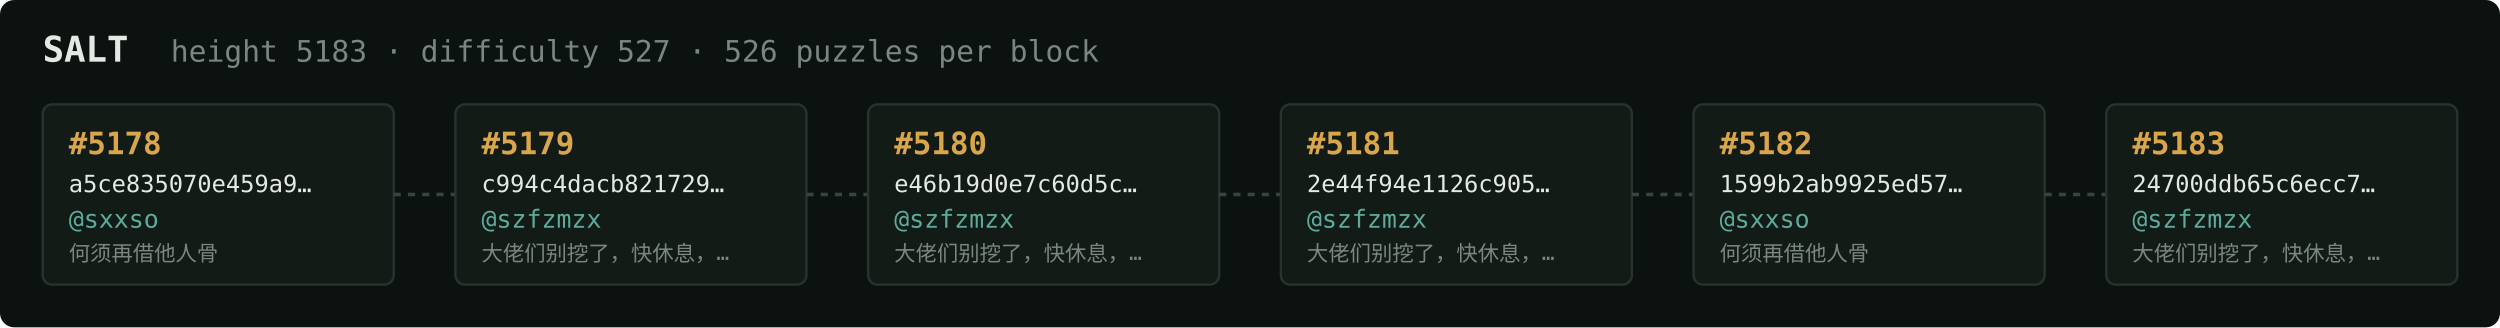
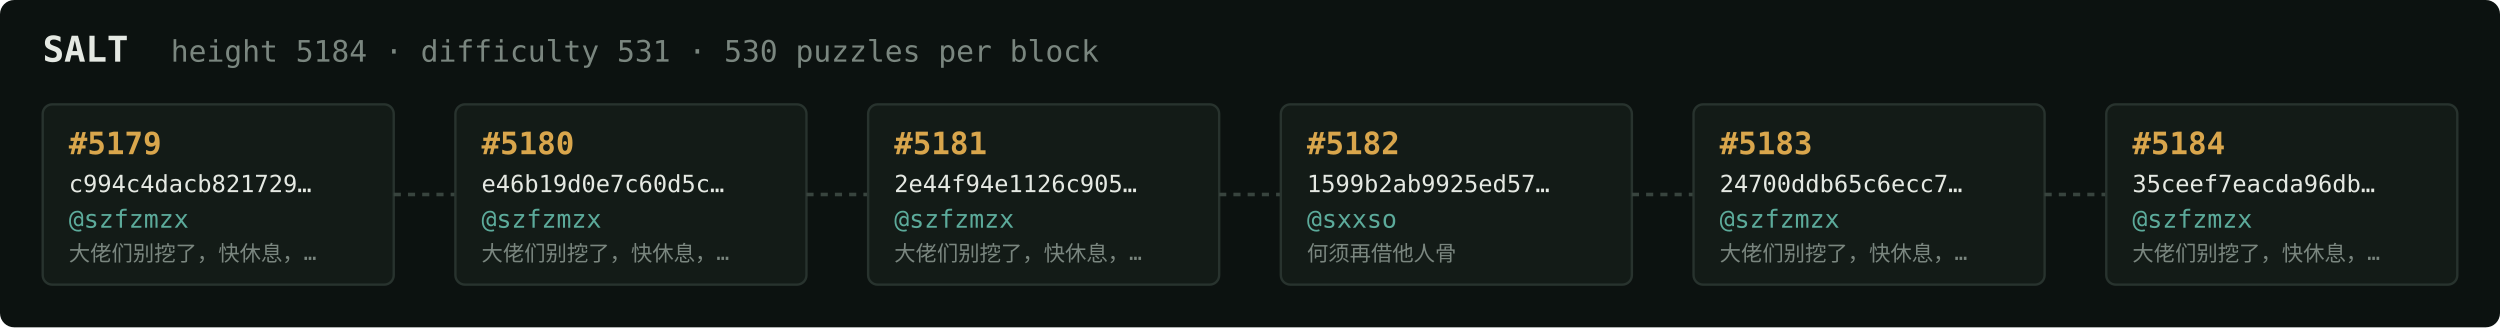
<svg xmlns="http://www.w3.org/2000/svg" width="1054" height="138" viewBox="0 0 1054 138" font-family="ui-monospace,SFMono-Regular,Menlo,monospace">
  <rect fill="#0c1210" width="1054" height="138" rx="6" />
  <text x="18" y="26" fill="#e5e9e3" font-size="15" font-weight="700">SALT</text>
-   <text x="72" y="26" fill="#7a867f" font-size="12.5">height 5183 · difficulty 527 · 526 puzzles per block</text>
+   <text x="72" y="26" fill="#7a867f" font-size="12.5">height 5184 · difficulty 531 · 530 puzzles per block</text>
  <rect x="18" y="44" width="148" height="76" rx="4" fill="#131b17" stroke="#28332e" stroke-width="1" />
-   <text x="29" y="65" fill="#d9a64c" font-size="13" font-weight="700">#5178</text>
-   <text x="29" y="81" fill="#e5e9e3" font-size="10">a5ce835070e459a9…</text>
-   <text x="29" y="96" fill="#5cab9b" font-size="10.5">@sxxso</text>
-   <text x="29" y="110" fill="#7a867f" font-size="9">何须再借他人骨</text>
+   <text x="29" y="65" fill="#d9a64c" font-size="13" font-weight="700">#5179</text>
+   <text x="29" y="81" fill="#e5e9e3" font-size="10">c994c4dacb821729…</text>
+   <text x="29" y="96" fill="#5cab9b" font-size="10.5">@szfzmzx</text>
+   <text x="29" y="110" fill="#7a867f" font-size="9">大佬们别挖了，快休息，…</text>
  <line x1="166" y1="82.0" x2="192" y2="82.0" stroke="#38443e" stroke-width="1.5" stroke-dasharray="3 3" />
  <rect x="192" y="44" width="148" height="76" rx="4" fill="#131b17" stroke="#28332e" stroke-width="1" />
-   <text x="203" y="65" fill="#d9a64c" font-size="13" font-weight="700">#5179</text>
-   <text x="203" y="81" fill="#e5e9e3" font-size="10">c994c4dacb821729…</text>
+   <text x="203" y="65" fill="#d9a64c" font-size="13" font-weight="700">#5180</text>
+   <text x="203" y="81" fill="#e5e9e3" font-size="10">e46b19d0e7c60d5c…</text>
  <text x="203" y="96" fill="#5cab9b" font-size="10.5">@szfzmzx</text>
  <text x="203" y="110" fill="#7a867f" font-size="9">大佬们别挖了，快休息，…</text>
  <line x1="340" y1="82.0" x2="366" y2="82.0" stroke="#38443e" stroke-width="1.5" stroke-dasharray="3 3" />
  <rect x="366" y="44" width="148" height="76" rx="4" fill="#131b17" stroke="#28332e" stroke-width="1" />
-   <text x="377" y="65" fill="#d9a64c" font-size="13" font-weight="700">#5180</text>
-   <text x="377" y="81" fill="#e5e9e3" font-size="10">e46b19d0e7c60d5c…</text>
+   <text x="377" y="65" fill="#d9a64c" font-size="13" font-weight="700">#5181</text>
+   <text x="377" y="81" fill="#e5e9e3" font-size="10">2e44f94e1126c905…</text>
  <text x="377" y="96" fill="#5cab9b" font-size="10.5">@szfzmzx</text>
  <text x="377" y="110" fill="#7a867f" font-size="9">大佬们别挖了，快休息，…</text>
  <line x1="514" y1="82.0" x2="540" y2="82.0" stroke="#38443e" stroke-width="1.5" stroke-dasharray="3 3" />
  <rect x="540" y="44" width="148" height="76" rx="4" fill="#131b17" stroke="#28332e" stroke-width="1" />
-   <text x="551" y="65" fill="#d9a64c" font-size="13" font-weight="700">#5181</text>
-   <text x="551" y="81" fill="#e5e9e3" font-size="10">2e44f94e1126c905…</text>
-   <text x="551" y="96" fill="#5cab9b" font-size="10.5">@szfzmzx</text>
-   <text x="551" y="110" fill="#7a867f" font-size="9">大佬们别挖了，快休息，…</text>
+   <text x="551" y="65" fill="#d9a64c" font-size="13" font-weight="700">#5182</text>
+   <text x="551" y="81" fill="#e5e9e3" font-size="10">1599b2ab9925ed57…</text>
+   <text x="551" y="96" fill="#5cab9b" font-size="10.5">@sxxso</text>
+   <text x="551" y="110" fill="#7a867f" font-size="9">何须再借他人骨</text>
  <line x1="688" y1="82.0" x2="714" y2="82.0" stroke="#38443e" stroke-width="1.5" stroke-dasharray="3 3" />
  <rect x="714" y="44" width="148" height="76" rx="4" fill="#131b17" stroke="#28332e" stroke-width="1" />
-   <text x="725" y="65" fill="#d9a64c" font-size="13" font-weight="700">#5182</text>
-   <text x="725" y="81" fill="#e5e9e3" font-size="10">1599b2ab9925ed57…</text>
-   <text x="725" y="96" fill="#5cab9b" font-size="10.5">@sxxso</text>
-   <text x="725" y="110" fill="#7a867f" font-size="9">何须再借他人骨</text>
+   <text x="725" y="65" fill="#d9a64c" font-size="13" font-weight="700">#5183</text>
+   <text x="725" y="81" fill="#e5e9e3" font-size="10">24700ddb65c6ecc7…</text>
+   <text x="725" y="96" fill="#5cab9b" font-size="10.5">@szfzmzx</text>
+   <text x="725" y="110" fill="#7a867f" font-size="9">大佬们别挖了，快休息，…</text>
  <line x1="862" y1="82.0" x2="888" y2="82.0" stroke="#38443e" stroke-width="1.5" stroke-dasharray="3 3" />
  <rect x="888" y="44" width="148" height="76" rx="4" fill="#131b17" stroke="#28332e" stroke-width="1" />
-   <text x="899" y="65" fill="#d9a64c" font-size="13" font-weight="700">#5183</text>
-   <text x="899" y="81" fill="#e5e9e3" font-size="10">24700ddb65c6ecc7…</text>
+   <text x="899" y="65" fill="#d9a64c" font-size="13" font-weight="700">#5184</text>
+   <text x="899" y="81" fill="#e5e9e3" font-size="10">35ceef7eacda96db…</text>
  <text x="899" y="96" fill="#5cab9b" font-size="10.5">@szfzmzx</text>
  <text x="899" y="110" fill="#7a867f" font-size="9">大佬们别挖了，快休息，…</text>
</svg>
